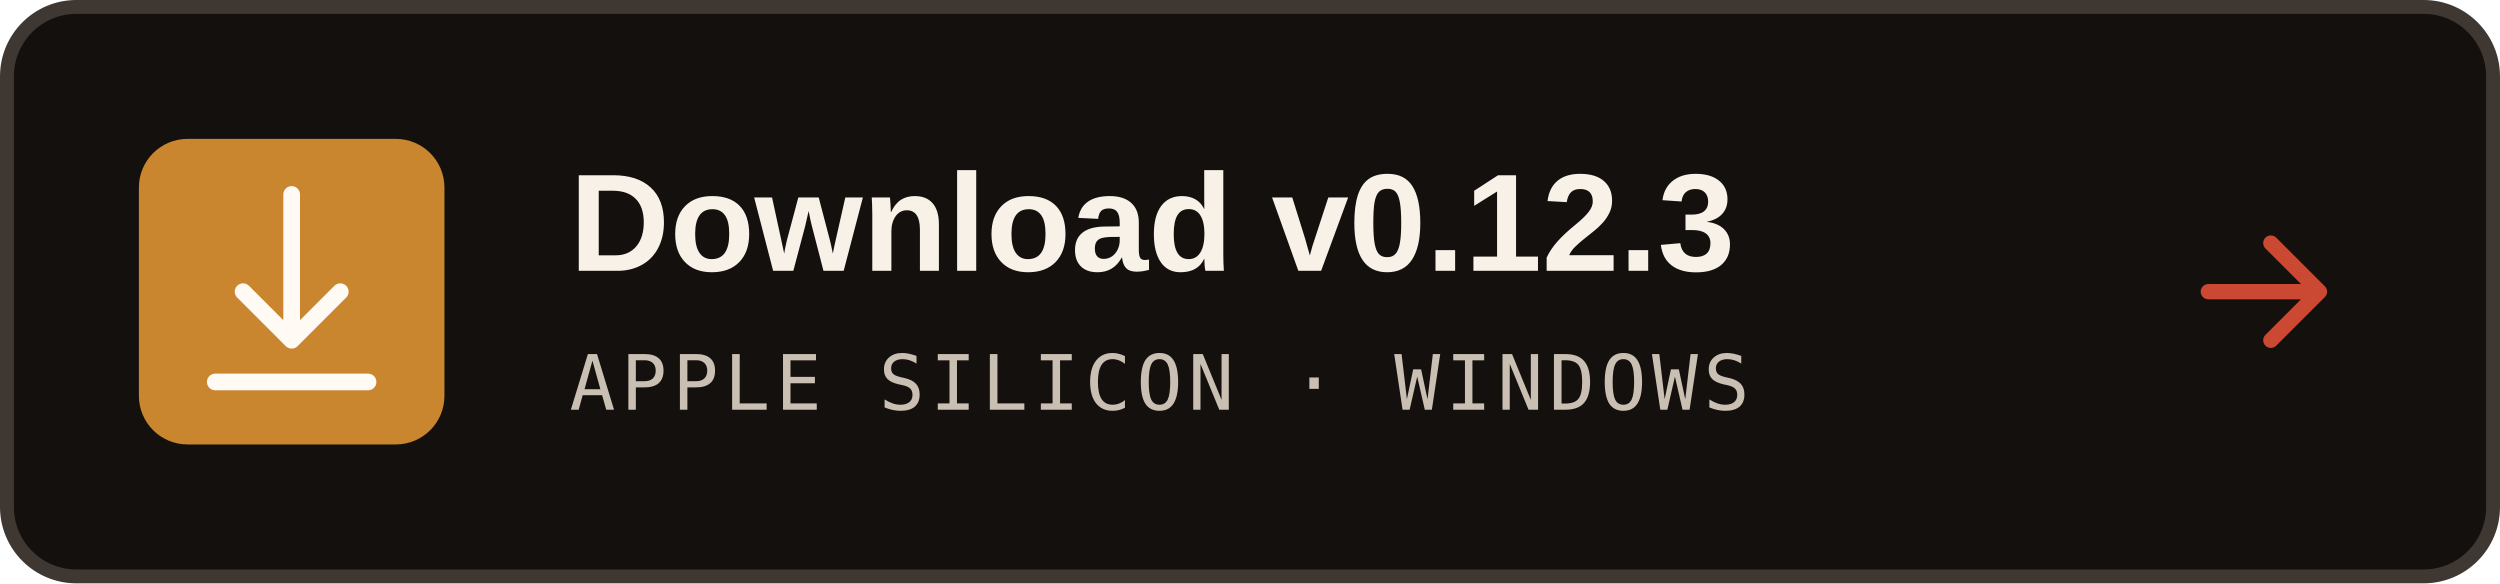
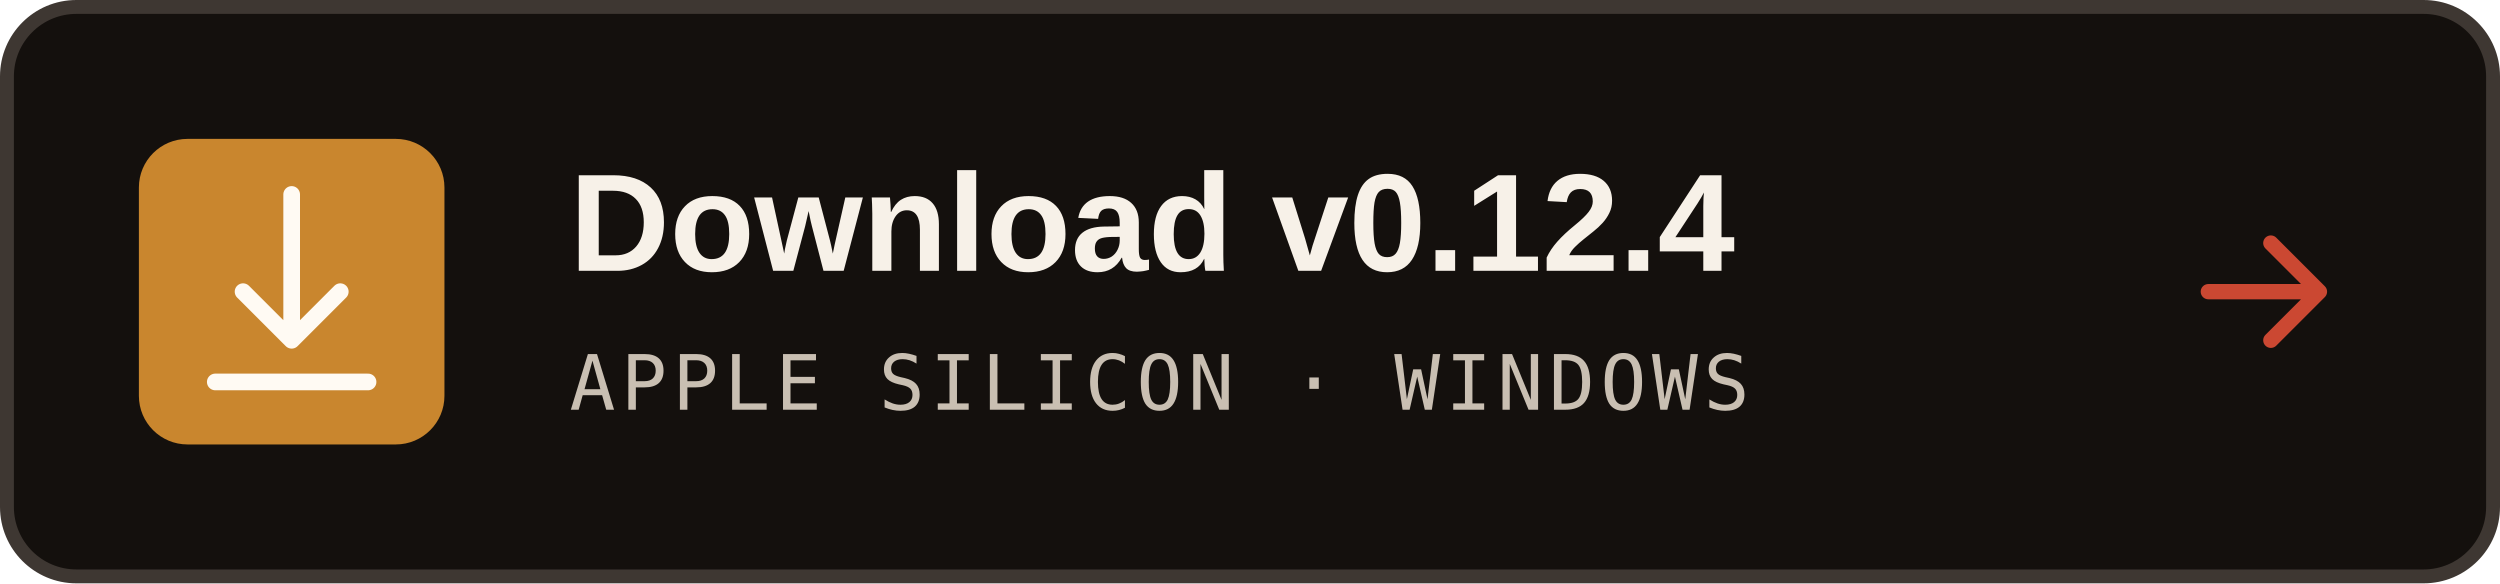
<svg xmlns="http://www.w3.org/2000/svg" viewBox="0 0 360 84" role="img" aria-labelledby="title desc">
  <rect x="1" y="1" width="358" height="82" rx="10" fill="#14100d" stroke="#3e3732" stroke-width="2" />
  <rect x="20" y="20" width="44" height="44" rx="7" fill="#c9862e" />
  <g fill="none" stroke="#fffaf3" stroke-width="2.4" stroke-linecap="round" stroke-linejoin="round">
    <path d="M42 28v21M35 42l7 7 7-7M31 55h22" />
  </g>
-   <text x="82" y="39" fill="#f7f1e8" font-family="'Zen Kaku Gothic New', Arial, sans-serif" font-size="20" font-weight="700">Download v0.12.3</text>
+   <text x="82" y="39" fill="#f7f1e8" font-family="'Zen Kaku Gothic New', Arial, sans-serif" font-size="20" font-weight="700">Download v0.12.4</text>
  <text x="82" y="59" fill="#c9bfb2" font-family="'IBM Plex Mono', ui-monospace, monospace" font-size="11" letter-spacing=".8">APPLE SILICON · WINDOWS</text>
  <path d="M327 35l7 7-7 7M318 42h16" fill="none" stroke="#cb4832" stroke-width="2.2" stroke-linecap="round" stroke-linejoin="round" />
</svg>
